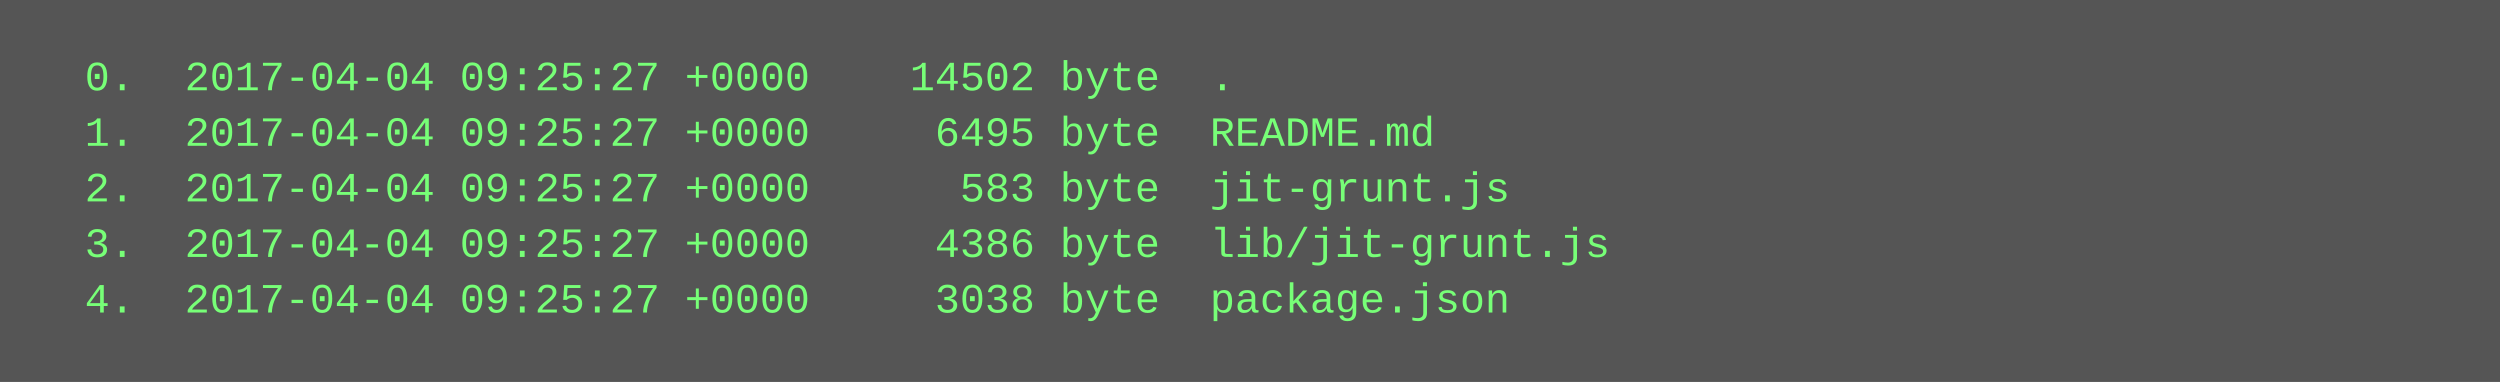
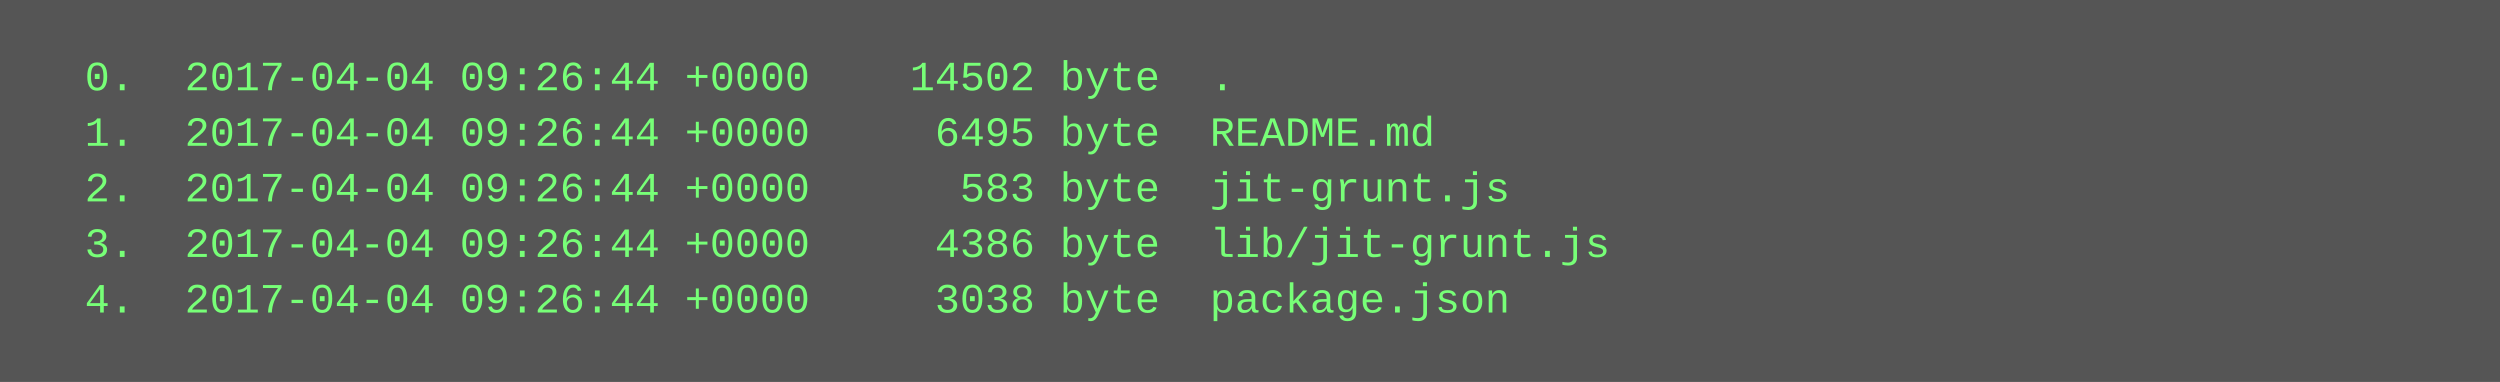
<svg xmlns="http://www.w3.org/2000/svg" height="110" width="720">
  <rect height="110" fill="#555" width="720" />
  <text fill="#7f7" font-family="Courier New" font-size="12" xml:space="preserve">
-     <tspan x="10" y="26">  0.  2017-04-04 09:25:27 +0000    14502 byte  .</tspan>
-     <tspan x="10" y="42">  1.  2017-04-04 09:25:27 +0000     6495 byte  README.md</tspan>
-     <tspan x="10" y="58">  2.  2017-04-04 09:25:27 +0000      583 byte  jit-grunt.js</tspan>
-     <tspan x="10" y="74">  3.  2017-04-04 09:25:27 +0000     4386 byte  lib/jit-grunt.js</tspan>
-     <tspan x="10" y="90">  4.  2017-04-04 09:25:27 +0000     3038 byte  package.json</tspan>
+     <tspan x="10" y="26">  0.  2017-04-04 09:26:44 +0000    14502 byte  .</tspan>
+     <tspan x="10" y="42">  1.  2017-04-04 09:26:44 +0000     6495 byte  README.md</tspan>
+     <tspan x="10" y="58">  2.  2017-04-04 09:26:44 +0000      583 byte  jit-grunt.js</tspan>
+     <tspan x="10" y="74">  3.  2017-04-04 09:26:44 +0000     4386 byte  lib/jit-grunt.js</tspan>
+     <tspan x="10" y="90">  4.  2017-04-04 09:26:44 +0000     3038 byte  package.json</tspan>
  </text>
</svg>
